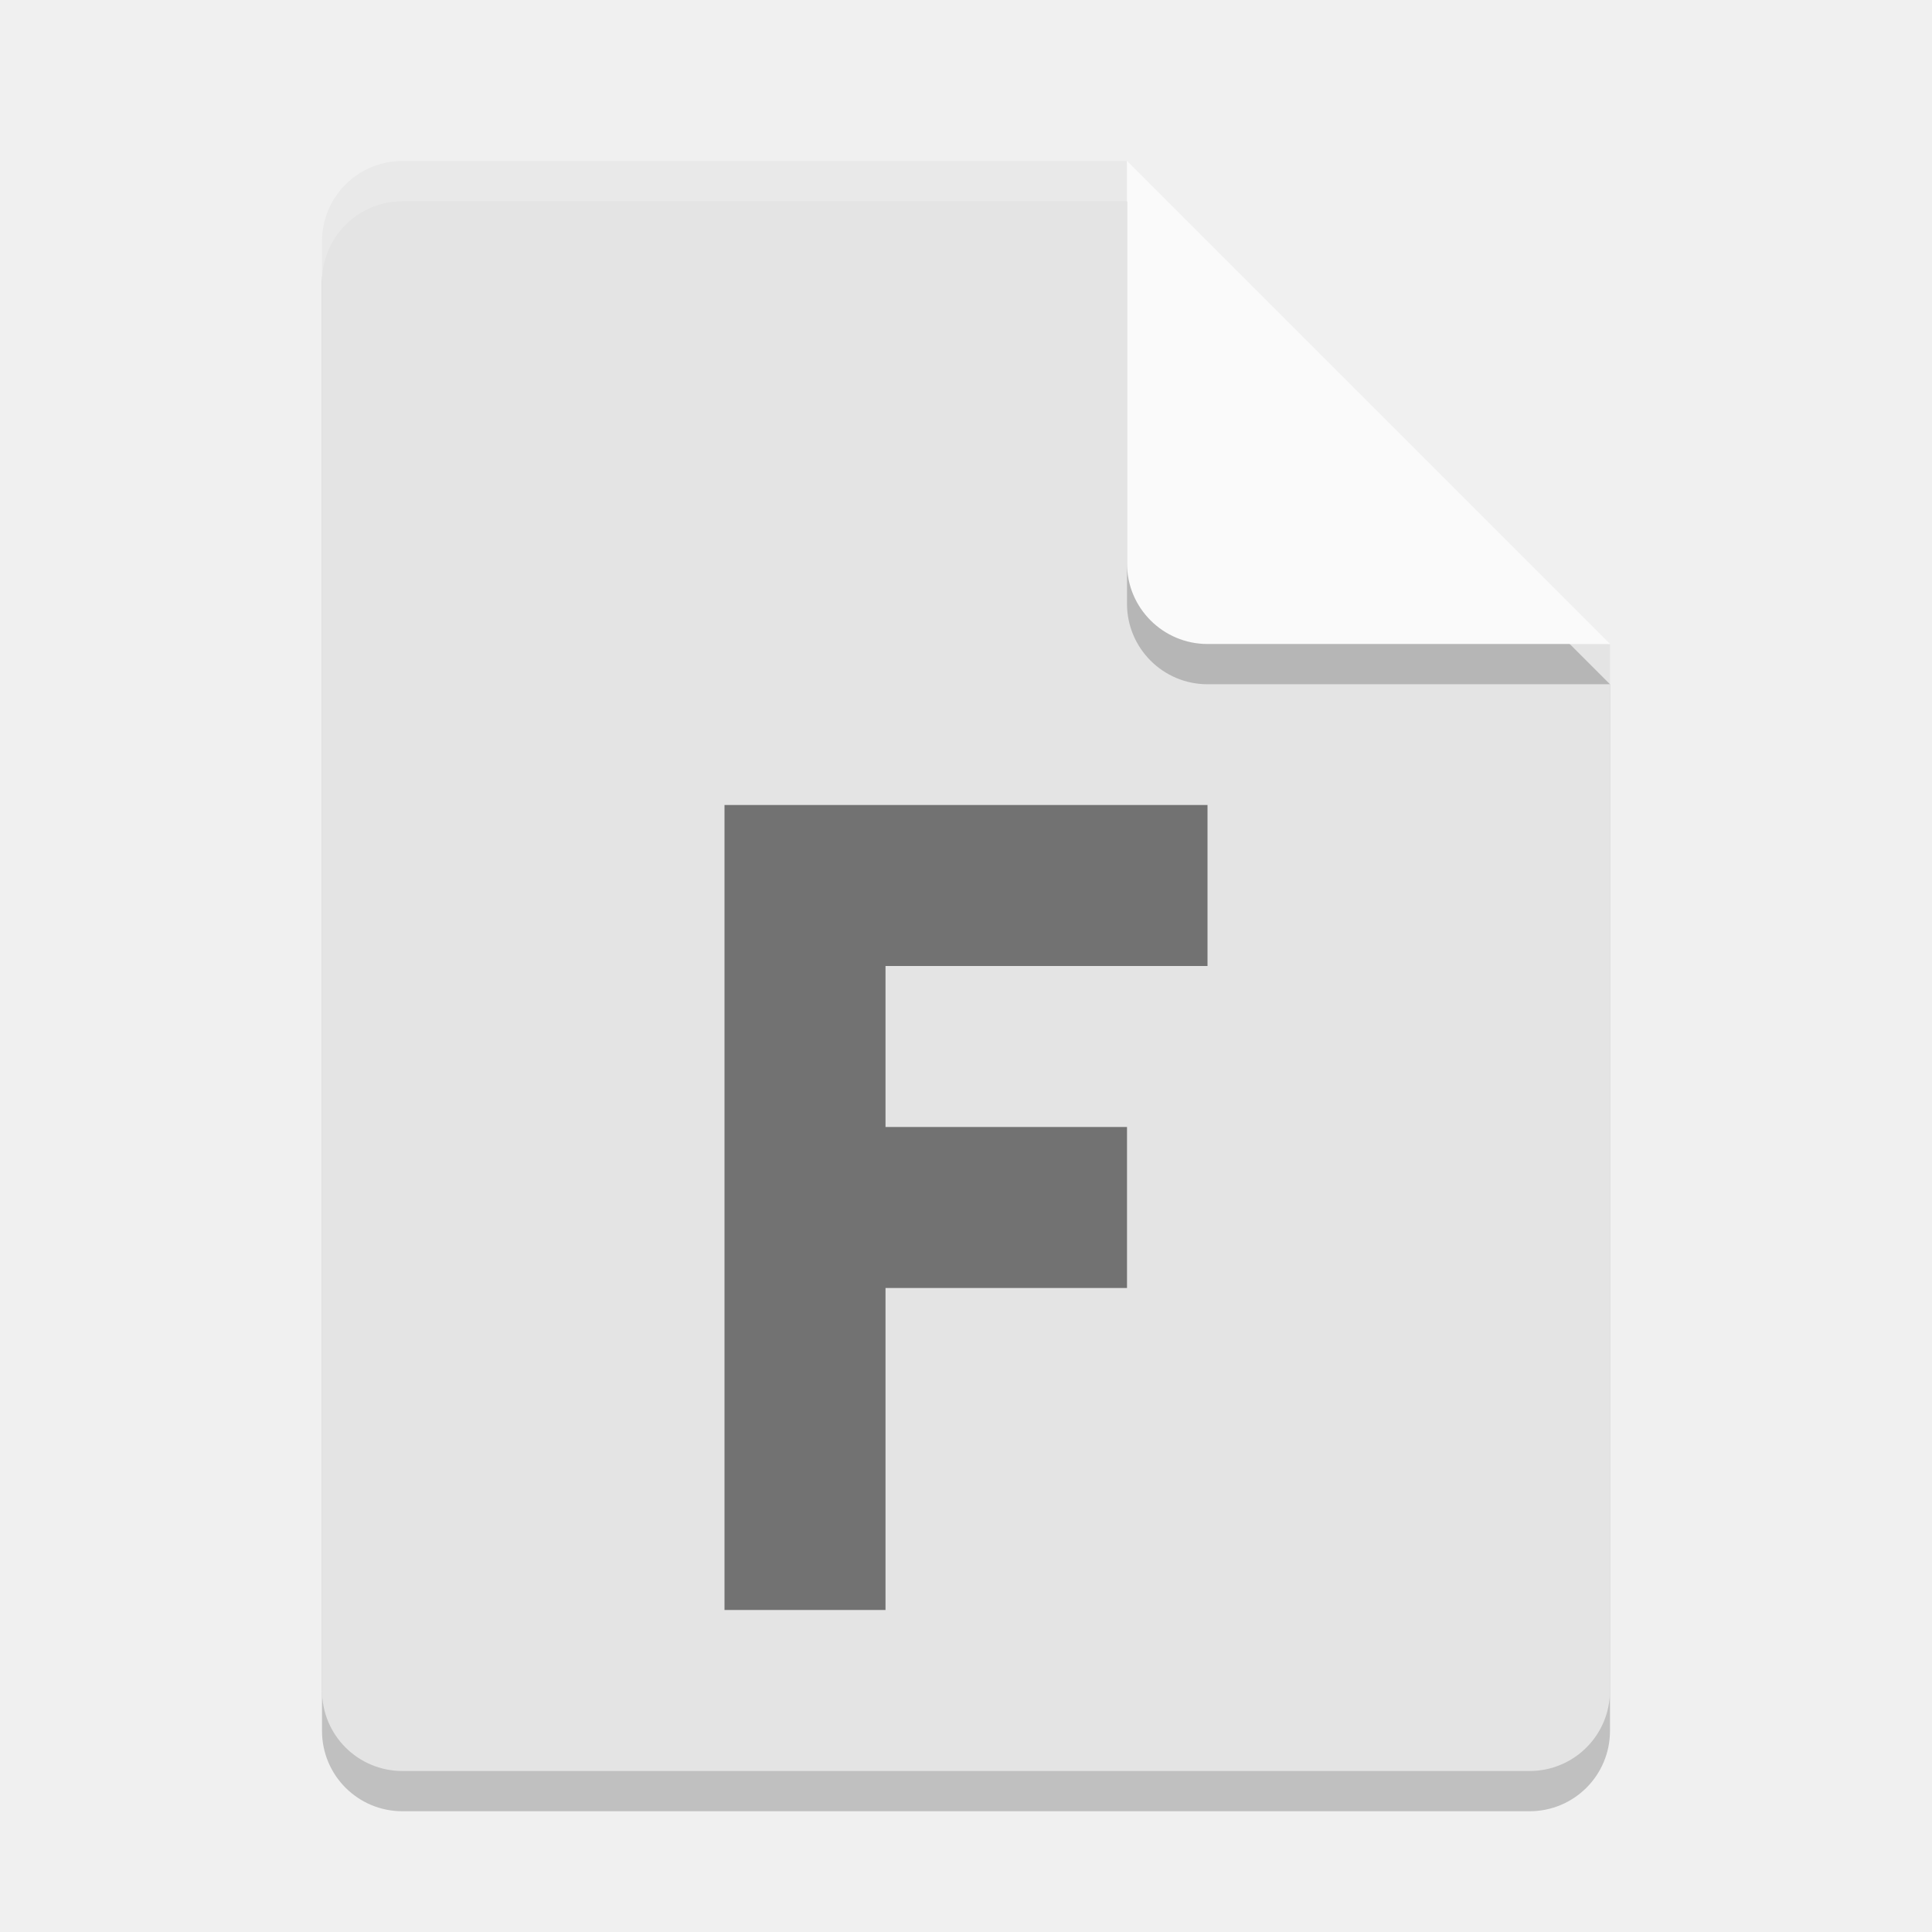
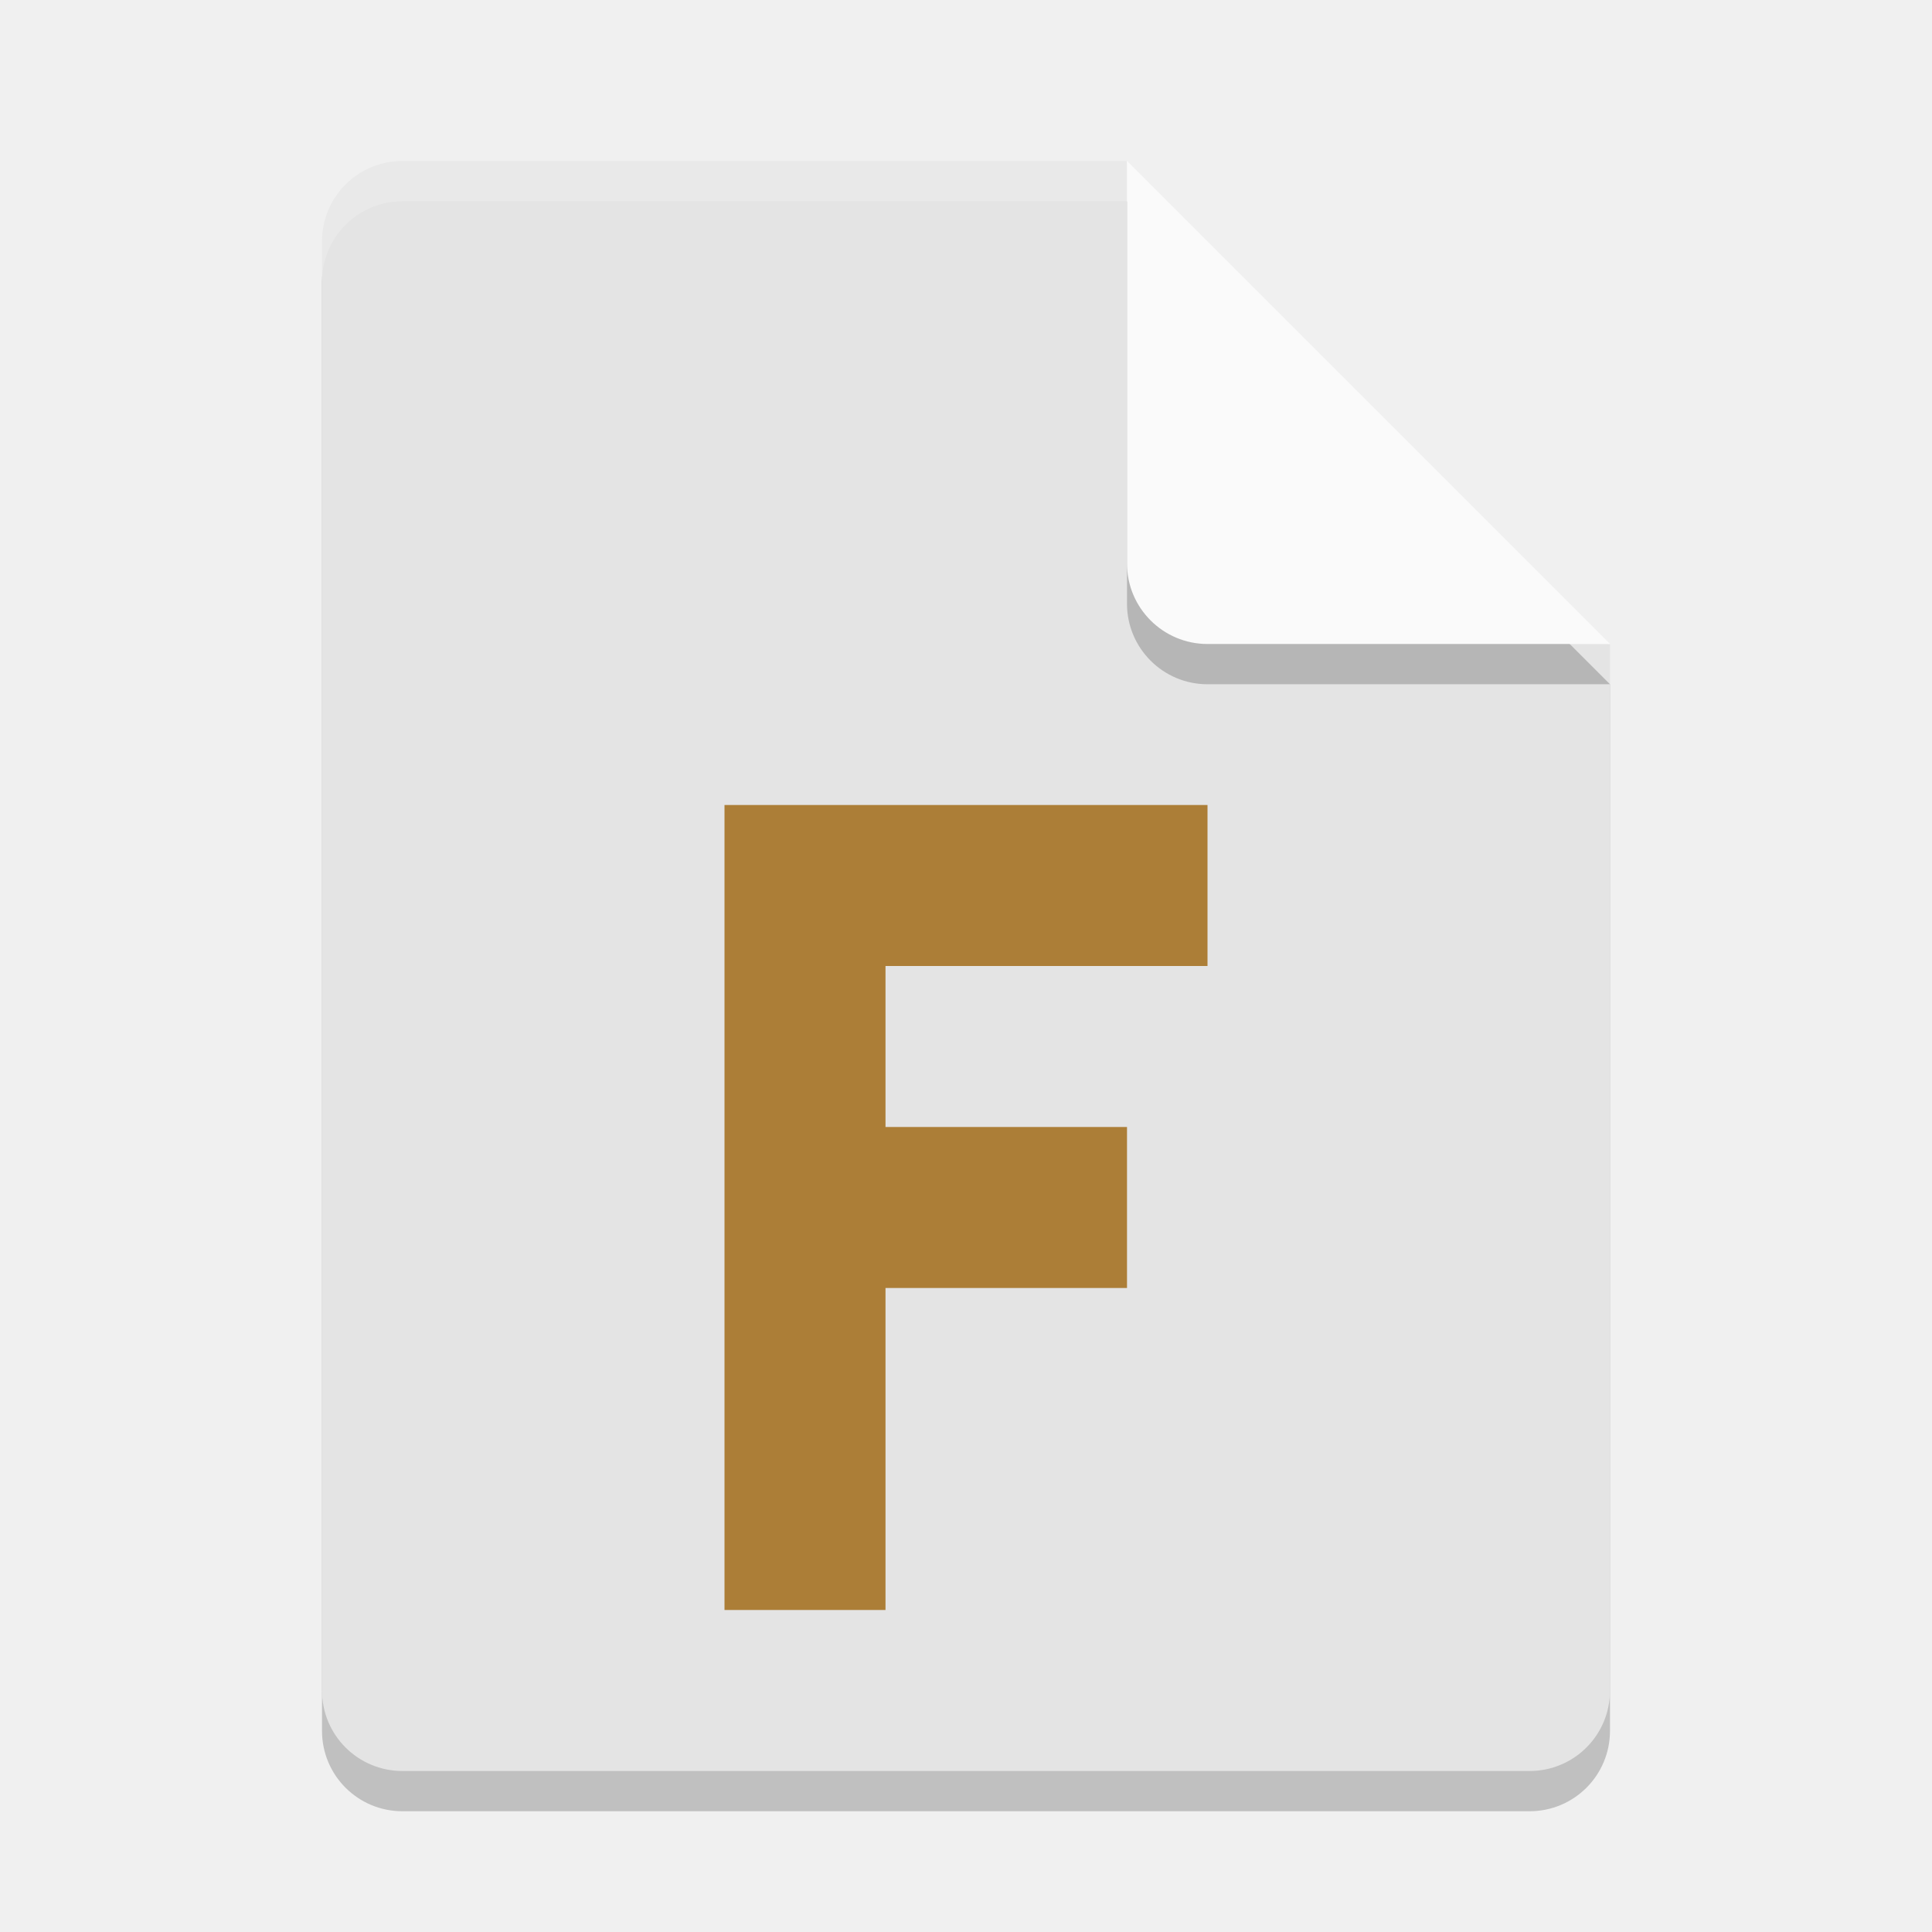
<svg xmlns="http://www.w3.org/2000/svg" width="24" height="24" version="1">
  <path style="opacity:0.2" d="m 5,2.5 c -0.554,0 -1,0.446 -1,1 v 18 c 0,0.554 0.446,1 1,1 h 14 c 0.554,0 1,-0.446 1,-1 V 8.5 L 14.5,8 14,2.5 Z" />
  <path fill="#e4e4e4" d="m5 2c-0.554 0-1 0.446-1 1v18c0 0.554 0.446 1 1 1h14c0.554 0 1-0.446 1-1v-13l-5.5-0.5-0.5-5.5z" />
  <path fill="#fff" opacity=".2" d="m5 2c-0.554 0-1 0.446-1 1v0.5c0-0.554 0.446-1 1-1h9l5.5 5.5h0.5l-6-6z" />
  <path style="opacity:0.2" d="m 14,2.5 v 5 c 0,0.552 0.448,1 1,1 h 5 z" />
  <path fill="#fafafa" d="m14 2v5c0 0.552 0.448 1 1 1h5l-6-6z" />
-   <g opacity=".5" transform="matrix(.38805 0 0 .37167 3 5.7693)">
-     <path d="m15.462 11.383h15.462v5.381h-10.308v5.381h7.731v5.381h-7.731v10.762h-5.154z" />
+   <g transform="matrix(.38805 0 0 .37167 3 5.7693)" style="fill:#ac7e37">
+     <path d="m15.462 11.383h15.462v5.381h-10.308v5.381h7.731v5.381h-7.731v10.762h-5.154z" style="fill:#ac7e37" />
  </g>
</svg>
